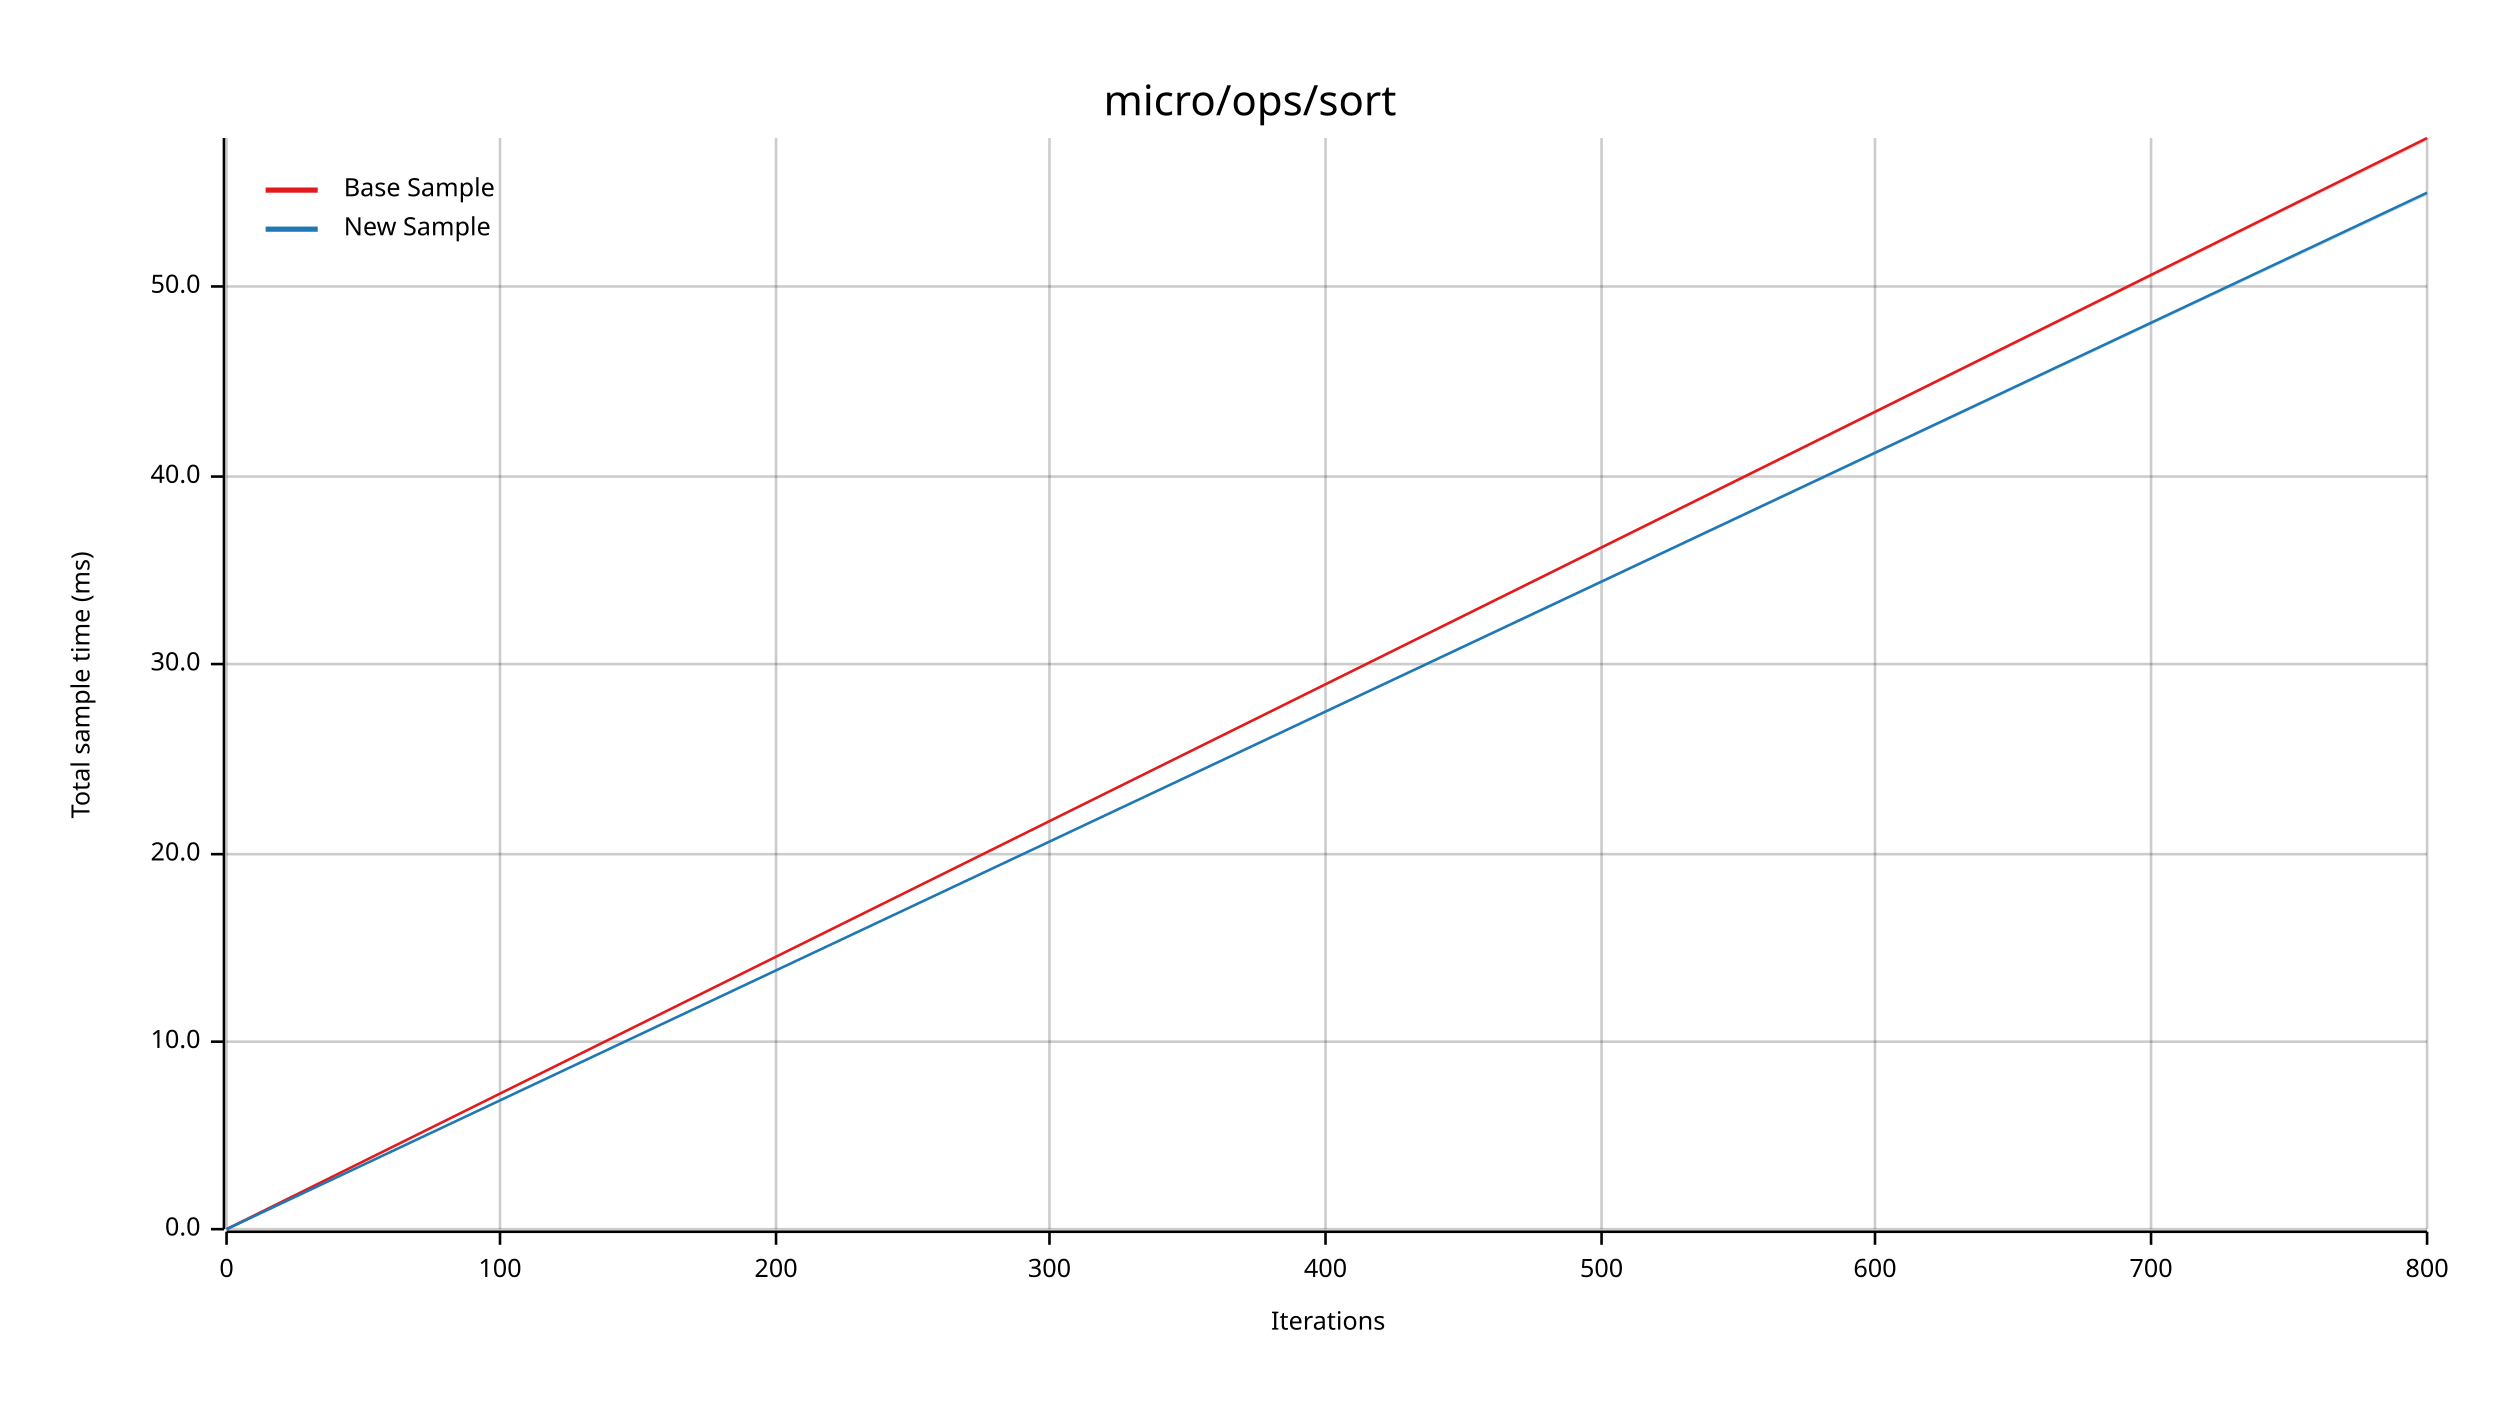
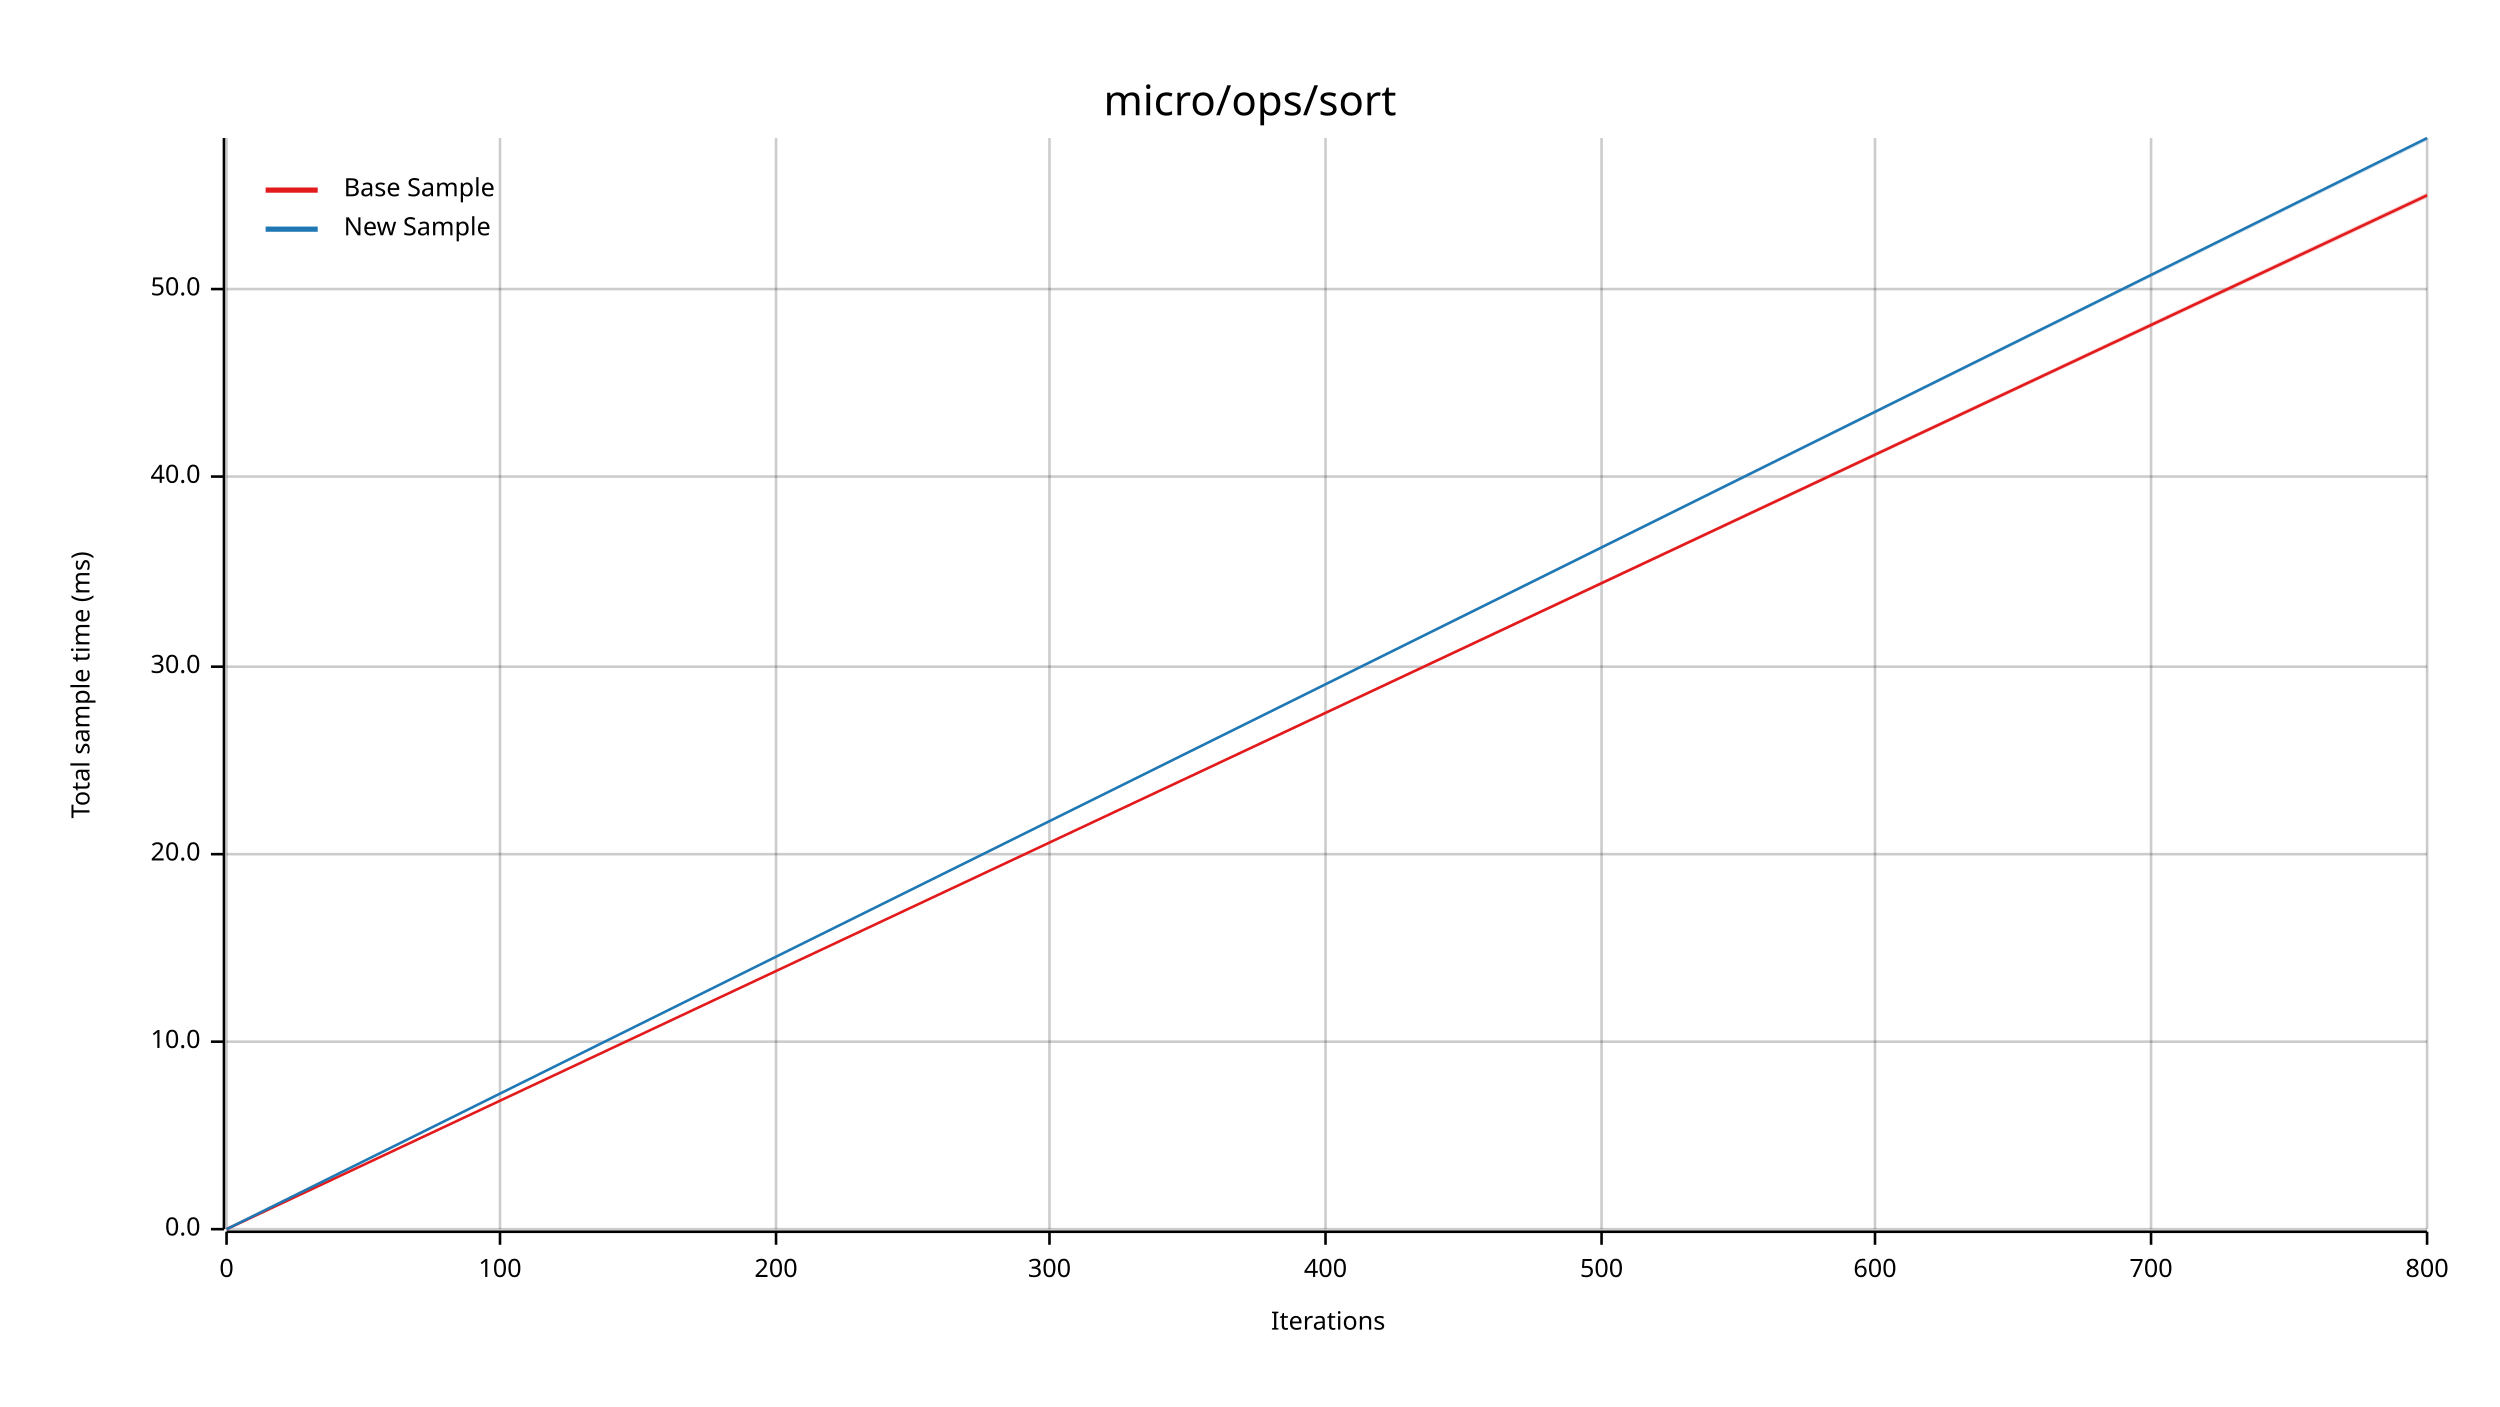
<svg xmlns="http://www.w3.org/2000/svg" width="960" height="540" viewBox="0 0 960 540">
  <text x="480" y="32" dy="0.76em" text-anchor="middle" font-family="sans-serif" font-size="16.129" opacity="1" fill="#000000">
micro/ops/sort
</text>
  <text x="27" y="263" dy="0.76em" text-anchor="middle" font-family="sans-serif" font-size="9.677" opacity="1" fill="#000000" transform="rotate(270, 27, 263)">
Total sample time (ms)
</text>
  <text x="510" y="513" dy="-0.5ex" text-anchor="middle" font-family="sans-serif" font-size="9.677" opacity="1" fill="#000000">
Iterations
</text>
  <line opacity="0.2" stroke="#000000" stroke-width="1" x1="87" y1="472" x2="87" y2="53" />
  <line opacity="0.2" stroke="#000000" stroke-width="1" x1="192" y1="472" x2="192" y2="53" />
  <line opacity="0.2" stroke="#000000" stroke-width="1" x1="298" y1="472" x2="298" y2="53" />
  <line opacity="0.2" stroke="#000000" stroke-width="1" x1="403" y1="472" x2="403" y2="53" />
  <line opacity="0.2" stroke="#000000" stroke-width="1" x1="509" y1="472" x2="509" y2="53" />
  <line opacity="0.2" stroke="#000000" stroke-width="1" x1="615" y1="472" x2="615" y2="53" />
  <line opacity="0.2" stroke="#000000" stroke-width="1" x1="720" y1="472" x2="720" y2="53" />
  <line opacity="0.2" stroke="#000000" stroke-width="1" x1="826" y1="472" x2="826" y2="53" />
  <line opacity="0.2" stroke="#000000" stroke-width="1" x1="932" y1="472" x2="932" y2="53" />
  <line opacity="0.2" stroke="#000000" stroke-width="1" x1="87" y1="472" x2="932" y2="472" />
  <line opacity="0.2" stroke="#000000" stroke-width="1" x1="87" y1="400" x2="932" y2="400" />
  <line opacity="0.2" stroke="#000000" stroke-width="1" x1="87" y1="328" x2="932" y2="328" />
-   <line opacity="0.2" stroke="#000000" stroke-width="1" x1="87" y1="255" x2="932" y2="255" />
+   <line opacity="0.2" stroke="#000000" stroke-width="1" x1="87" y1="256" x2="932" y2="256" />
  <line opacity="0.2" stroke="#000000" stroke-width="1" x1="87" y1="183" x2="932" y2="183" />
-   <line opacity="0.2" stroke="#000000" stroke-width="1" x1="87" y1="110" x2="932" y2="110" />
+   <line opacity="0.2" stroke="#000000" stroke-width="1" x1="87" y1="111" x2="932" y2="111" />
  <polyline fill="none" opacity="1" stroke="#000000" stroke-width="1" points="86,53 86,472 " />
  <text x="77" y="472" dy="0.5ex" text-anchor="end" font-family="sans-serif" font-size="9.677" opacity="1" fill="#000000">
0.0
</text>
  <polyline fill="none" opacity="1" stroke="#000000" stroke-width="1" points="81,472 86,472 " />
  <text x="77" y="400" dy="0.5ex" text-anchor="end" font-family="sans-serif" font-size="9.677" opacity="1" fill="#000000">
10.0
</text>
  <polyline fill="none" opacity="1" stroke="#000000" stroke-width="1" points="81,400 86,400 " />
  <text x="77" y="328" dy="0.5ex" text-anchor="end" font-family="sans-serif" font-size="9.677" opacity="1" fill="#000000">
20.0
</text>
  <polyline fill="none" opacity="1" stroke="#000000" stroke-width="1" points="81,328 86,328 " />
-   <text x="77" y="255" dy="0.5ex" text-anchor="end" font-family="sans-serif" font-size="9.677" opacity="1" fill="#000000">
+   <text x="77" y="256" dy="0.5ex" text-anchor="end" font-family="sans-serif" font-size="9.677" opacity="1" fill="#000000">
30.0
</text>
-   <polyline fill="none" opacity="1" stroke="#000000" stroke-width="1" points="81,255 86,255 " />
+   <polyline fill="none" opacity="1" stroke="#000000" stroke-width="1" points="81,256 86,256 " />
  <text x="77" y="183" dy="0.5ex" text-anchor="end" font-family="sans-serif" font-size="9.677" opacity="1" fill="#000000">
40.0
</text>
  <polyline fill="none" opacity="1" stroke="#000000" stroke-width="1" points="81,183 86,183 " />
-   <text x="77" y="110" dy="0.5ex" text-anchor="end" font-family="sans-serif" font-size="9.677" opacity="1" fill="#000000">
+   <text x="77" y="111" dy="0.5ex" text-anchor="end" font-family="sans-serif" font-size="9.677" opacity="1" fill="#000000">
50.0
</text>
-   <polyline fill="none" opacity="1" stroke="#000000" stroke-width="1" points="81,110 86,110 " />
+   <polyline fill="none" opacity="1" stroke="#000000" stroke-width="1" points="81,111 86,111 " />
  <polyline fill="none" opacity="1" stroke="#000000" stroke-width="1" points="87,473 932,473 " />
  <text x="87" y="483" dy="0.76em" text-anchor="middle" font-family="sans-serif" font-size="9.677" opacity="1" fill="#000000">
0
</text>
  <polyline fill="none" opacity="1" stroke="#000000" stroke-width="1" points="87,473 87,478 " />
  <text x="192" y="483" dy="0.76em" text-anchor="middle" font-family="sans-serif" font-size="9.677" opacity="1" fill="#000000">
100
</text>
  <polyline fill="none" opacity="1" stroke="#000000" stroke-width="1" points="192,473 192,478 " />
  <text x="298" y="483" dy="0.76em" text-anchor="middle" font-family="sans-serif" font-size="9.677" opacity="1" fill="#000000">
200
</text>
  <polyline fill="none" opacity="1" stroke="#000000" stroke-width="1" points="298,473 298,478 " />
  <text x="403" y="483" dy="0.76em" text-anchor="middle" font-family="sans-serif" font-size="9.677" opacity="1" fill="#000000">
300
</text>
  <polyline fill="none" opacity="1" stroke="#000000" stroke-width="1" points="403,473 403,478 " />
  <text x="509" y="483" dy="0.76em" text-anchor="middle" font-family="sans-serif" font-size="9.677" opacity="1" fill="#000000">
400
</text>
  <polyline fill="none" opacity="1" stroke="#000000" stroke-width="1" points="509,473 509,478 " />
  <text x="615" y="483" dy="0.76em" text-anchor="middle" font-family="sans-serif" font-size="9.677" opacity="1" fill="#000000">
500
</text>
  <polyline fill="none" opacity="1" stroke="#000000" stroke-width="1" points="615,473 615,478 " />
  <text x="720" y="483" dy="0.76em" text-anchor="middle" font-family="sans-serif" font-size="9.677" opacity="1" fill="#000000">
600
</text>
  <polyline fill="none" opacity="1" stroke="#000000" stroke-width="1" points="720,473 720,478 " />
  <text x="826" y="483" dy="0.76em" text-anchor="middle" font-family="sans-serif" font-size="9.677" opacity="1" fill="#000000">
700
</text>
  <polyline fill="none" opacity="1" stroke="#000000" stroke-width="1" points="826,473 826,478 " />
  <text x="932" y="483" dy="0.76em" text-anchor="middle" font-family="sans-serif" font-size="9.677" opacity="1" fill="#000000">
800
</text>
  <polyline fill="none" opacity="1" stroke="#000000" stroke-width="1" points="932,473 932,478 " />
-   <polyline fill="none" opacity="1" stroke="#E31A1C" stroke-width="1" points="87,472 932,53 " />
-   <polygon opacity="0.25" fill="#E31A1C" points="87,472 932,54 932,53 " />
-   <polyline fill="none" opacity="1" stroke="#1F78B4" stroke-width="1" points="87,472 932,74 " />
-   <polygon opacity="0.25" fill="#1F78B4" points="87,472 932,75 932,74 " />
+   <polyline fill="none" opacity="1" stroke="#E31A1C" stroke-width="1" points="87,472 932,75 " />
+   <polygon opacity="0.25" fill="#E31A1C" points="87,472 932,76 932,74 " />
+   <polyline fill="none" opacity="1" stroke="#1F78B4" stroke-width="1" points="87,472 932,53 " />
+   <polygon opacity="0.25" fill="#1F78B4" points="87,472 932,54 932,53 " />
  <text x="132" y="68" dy="0.76em" text-anchor="start" font-family="sans-serif" font-size="9.677" opacity="1" fill="#000000">
Base Sample
</text>
  <text x="132" y="83" dy="0.76em" text-anchor="start" font-family="sans-serif" font-size="9.677" opacity="1" fill="#000000">
New Sample
</text>
  <polyline fill="none" opacity="1" stroke="#E31A1C" stroke-width="2" points="102,73 122,73 " />
  <polyline fill="none" opacity="1" stroke="#1F78B4" stroke-width="2" points="102,88 122,88 " />
</svg>
